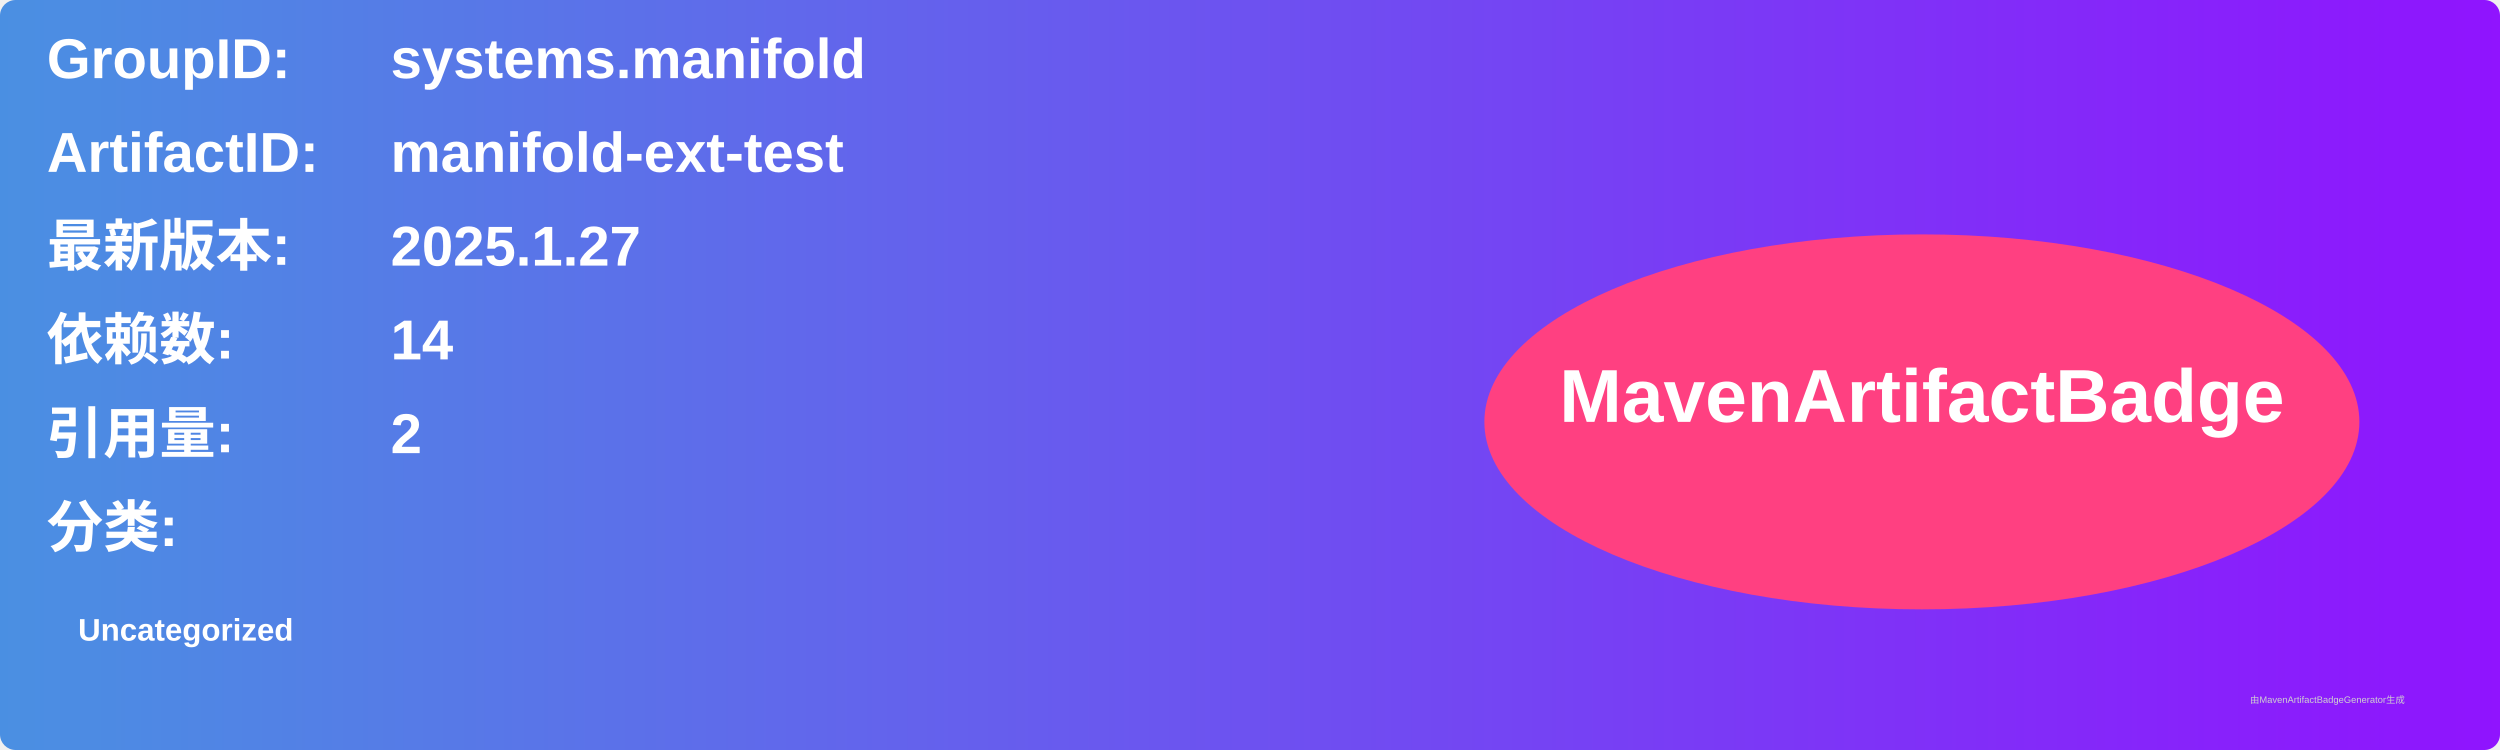
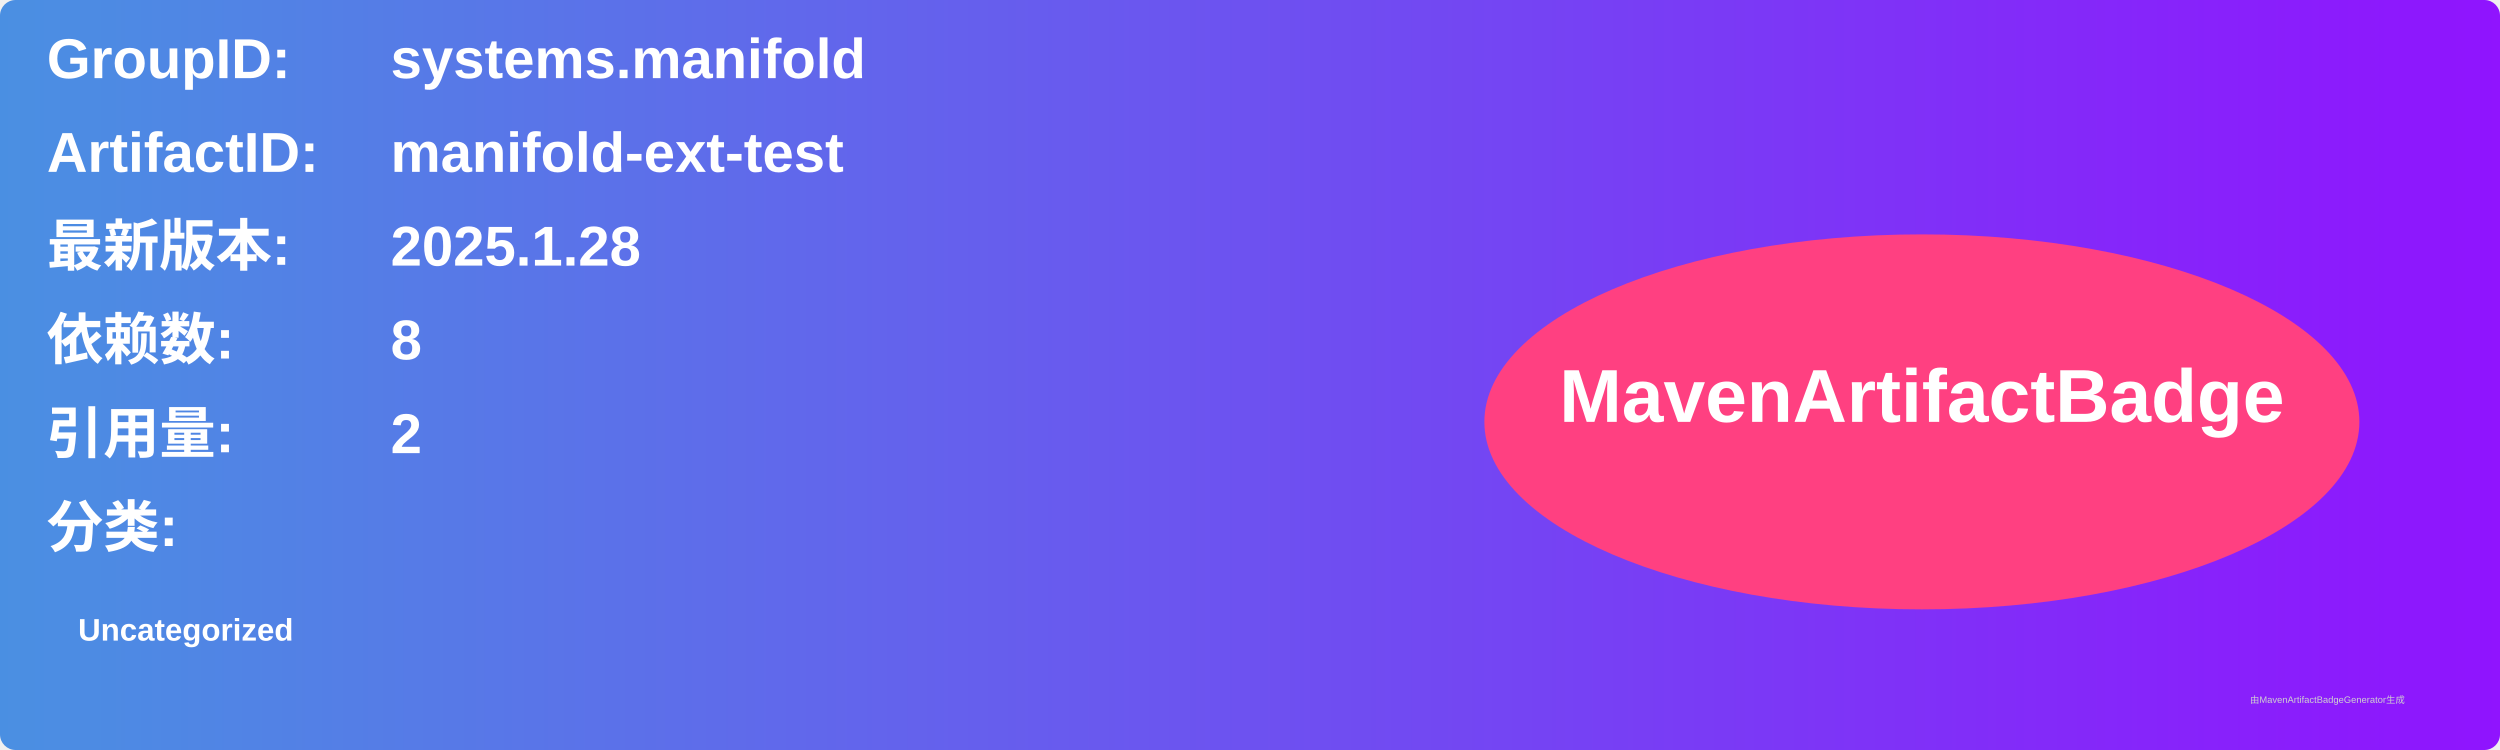
<svg xmlns="http://www.w3.org/2000/svg" width="800" height="240" viewBox="0 0 800 240">
  <linearGradient id="grad" x1="0%" y1="0%" x2="100%" y2="0%">
    <stop offset="0%" stop-color="#4a90e2" />
    <stop offset="100%" stop-color="#9013fe" />
  </linearGradient>
  <rect width="100%" height="100%" rx="5" ry="5" fill="url(#grad)" />
  <g transform="translate(15, 15)">
    <text x="0" y="10" font-family="Arial" font-size="18" fill="white" font-weight="bold" width="260">GroupID:</text>
    <text x="110" y="10" font-family="Arial" font-size="18" fill="white" font-weight="bold" width="460">systems.manifold</text>
    <text x="0" y="40" font-family="Arial" font-size="18" fill="white" font-weight="bold" width="260">ArtifactID:</text>
    <text x="110" y="40" font-family="Arial" font-size="18" fill="white" font-weight="bold" width="460">manifold-ext-test</text>
    <text x="0" y="70" font-family="Arial" font-size="18" fill="white" font-weight="bold">最新版本:</text>
    <text x="110" y="70" font-family="Arial" font-size="18" fill="white" font-weight="bold">
-       <tspan font-weight="bold">2025.1.27</tspan>
+       <tspan font-weight="bold">2025.1.28</tspan>
    </text>
    <text x="0" y="100" font-family="Arial" font-size="18" fill="white" font-weight="bold">依赖数: </text>
    <text x="110" y="100" font-family="Arial" font-size="18" fill="white">
-       <tspan font-weight="bold">14</tspan>
+       <tspan font-weight="bold">8</tspan>
    </text>
    <text x="0" y="130" font-family="Arial" font-size="18" fill="white" font-weight="bold">引用量: </text>
    <text x="110" y="130" font-family="Arial" font-size="18" fill="white">
      <tspan font-weight="bold">2</tspan>
    </text>
    <text x="0" y="160" font-family="Arial" font-size="18" fill="white" font-weight="bold">分类:</text>
    <text x="10" y="190" font-family="Arial" font-size="10" fill="white">
      <tspan font-weight="bold">Uncategorized</tspan>
    </text>
    <ellipse cx="600" cy="120" rx="140" ry="60" fill="#ff4081" />
    <text x="600" y="120" text-anchor="middle" font-family="Arial" font-size="24" fill="white" font-weight="bold">MavenArtifactBadge</text>
  </g>
  <text x="720" y="225" font-family="Arial" font-size="3" fill="#d0d0d0">由MavenArtifactBadgeGenerator生成</text>
</svg>
